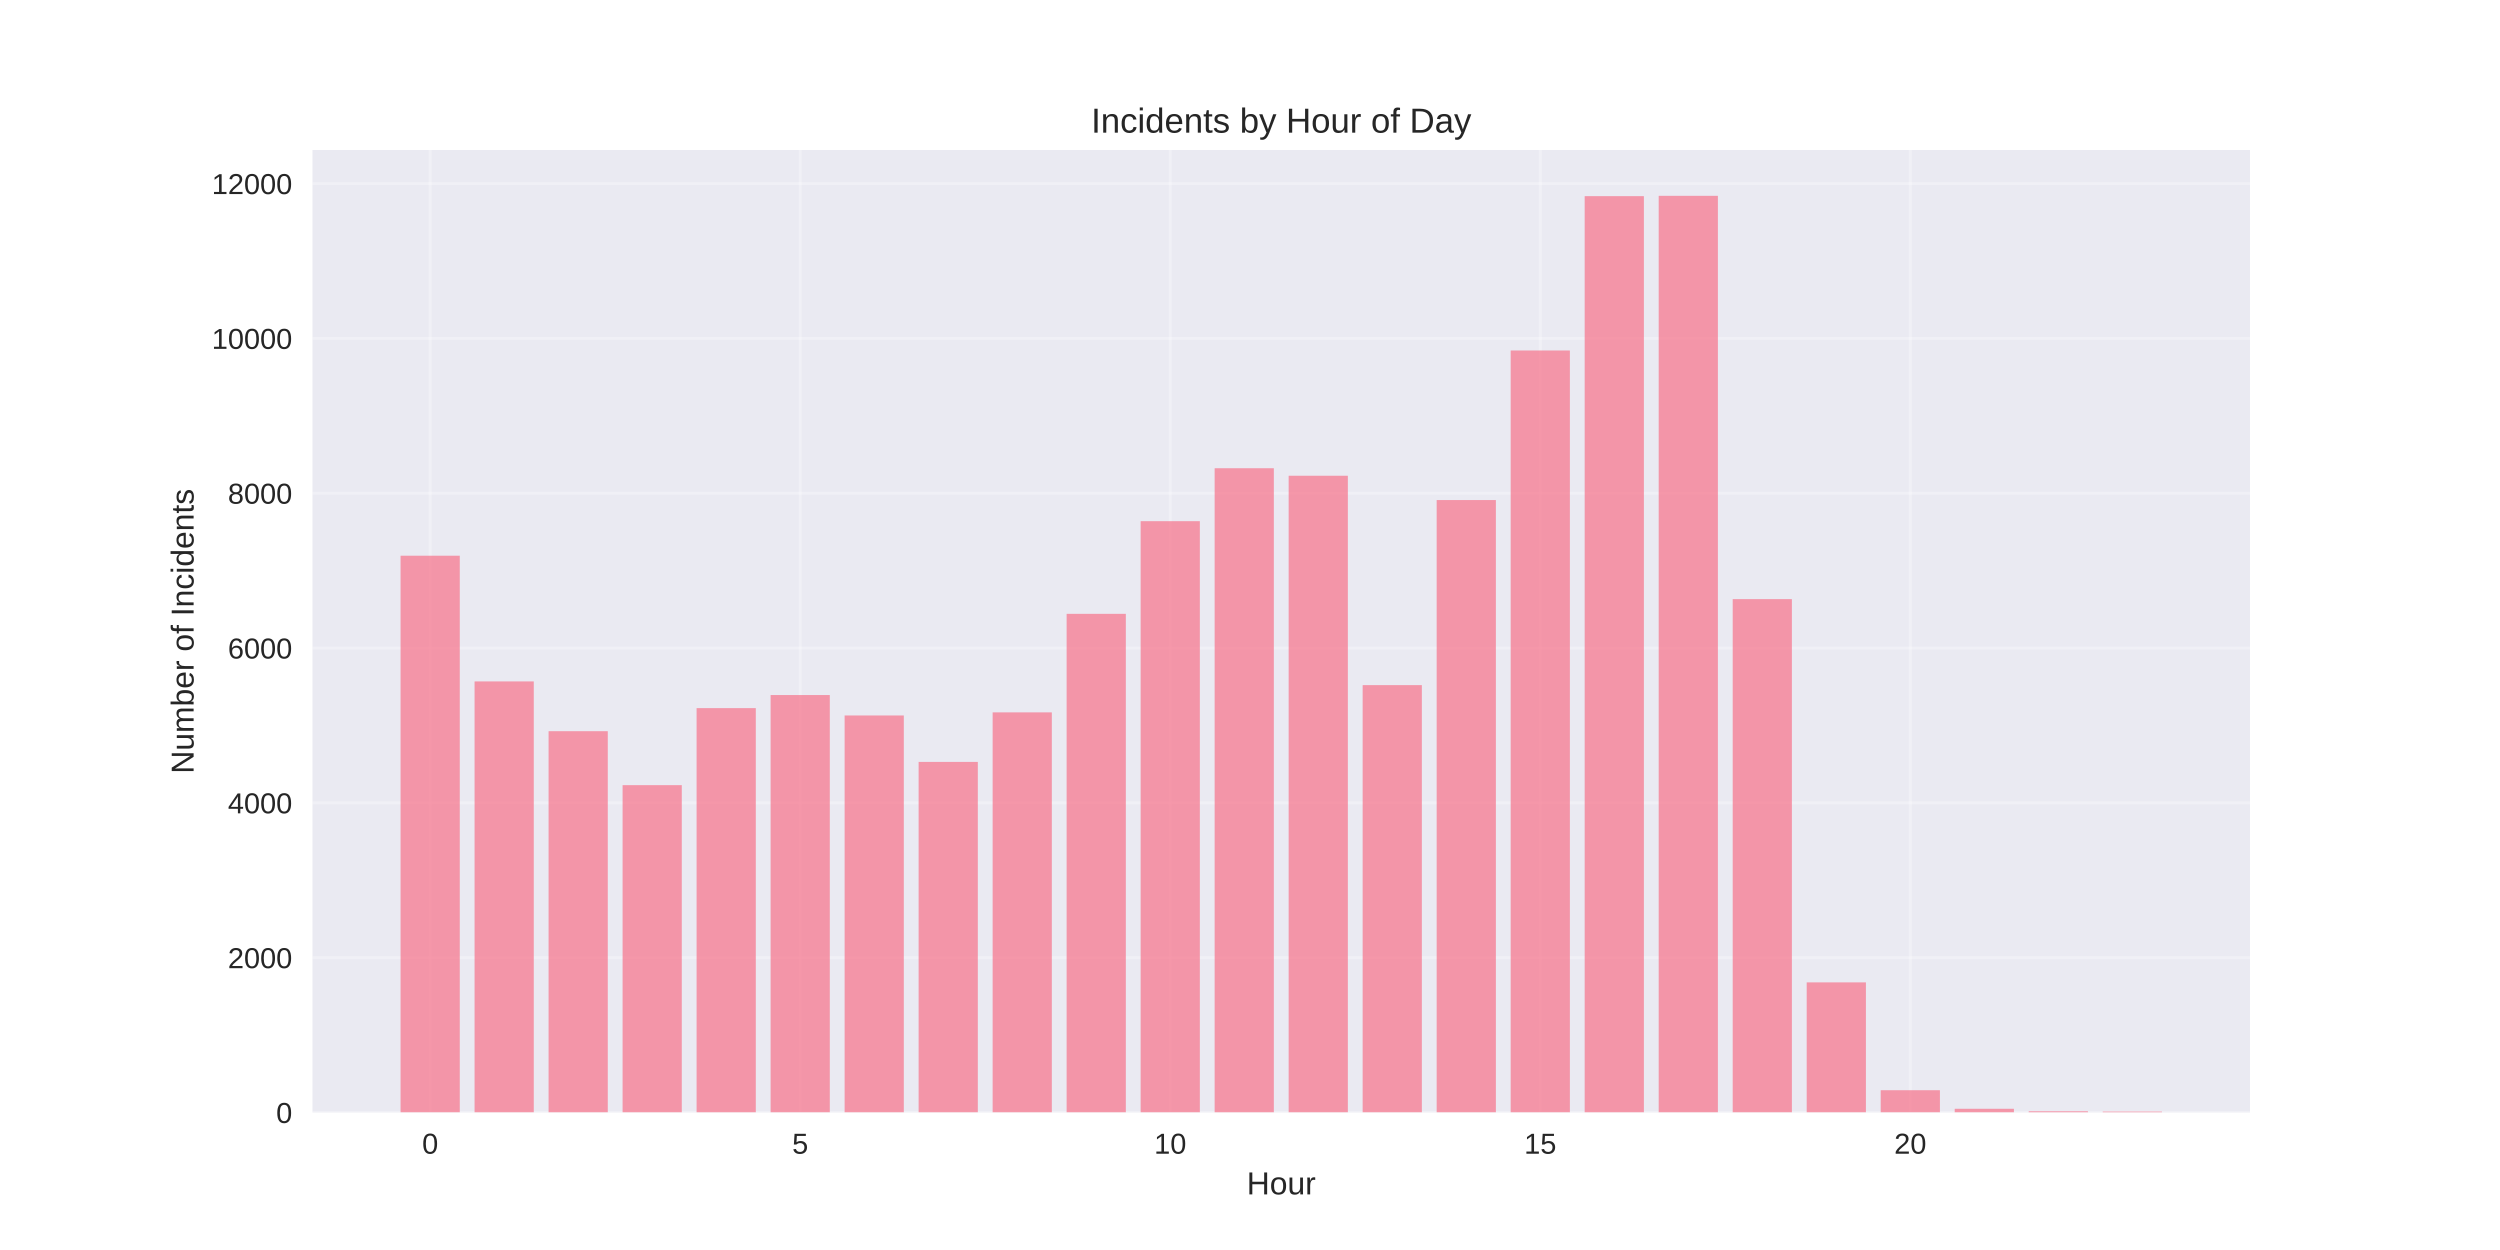
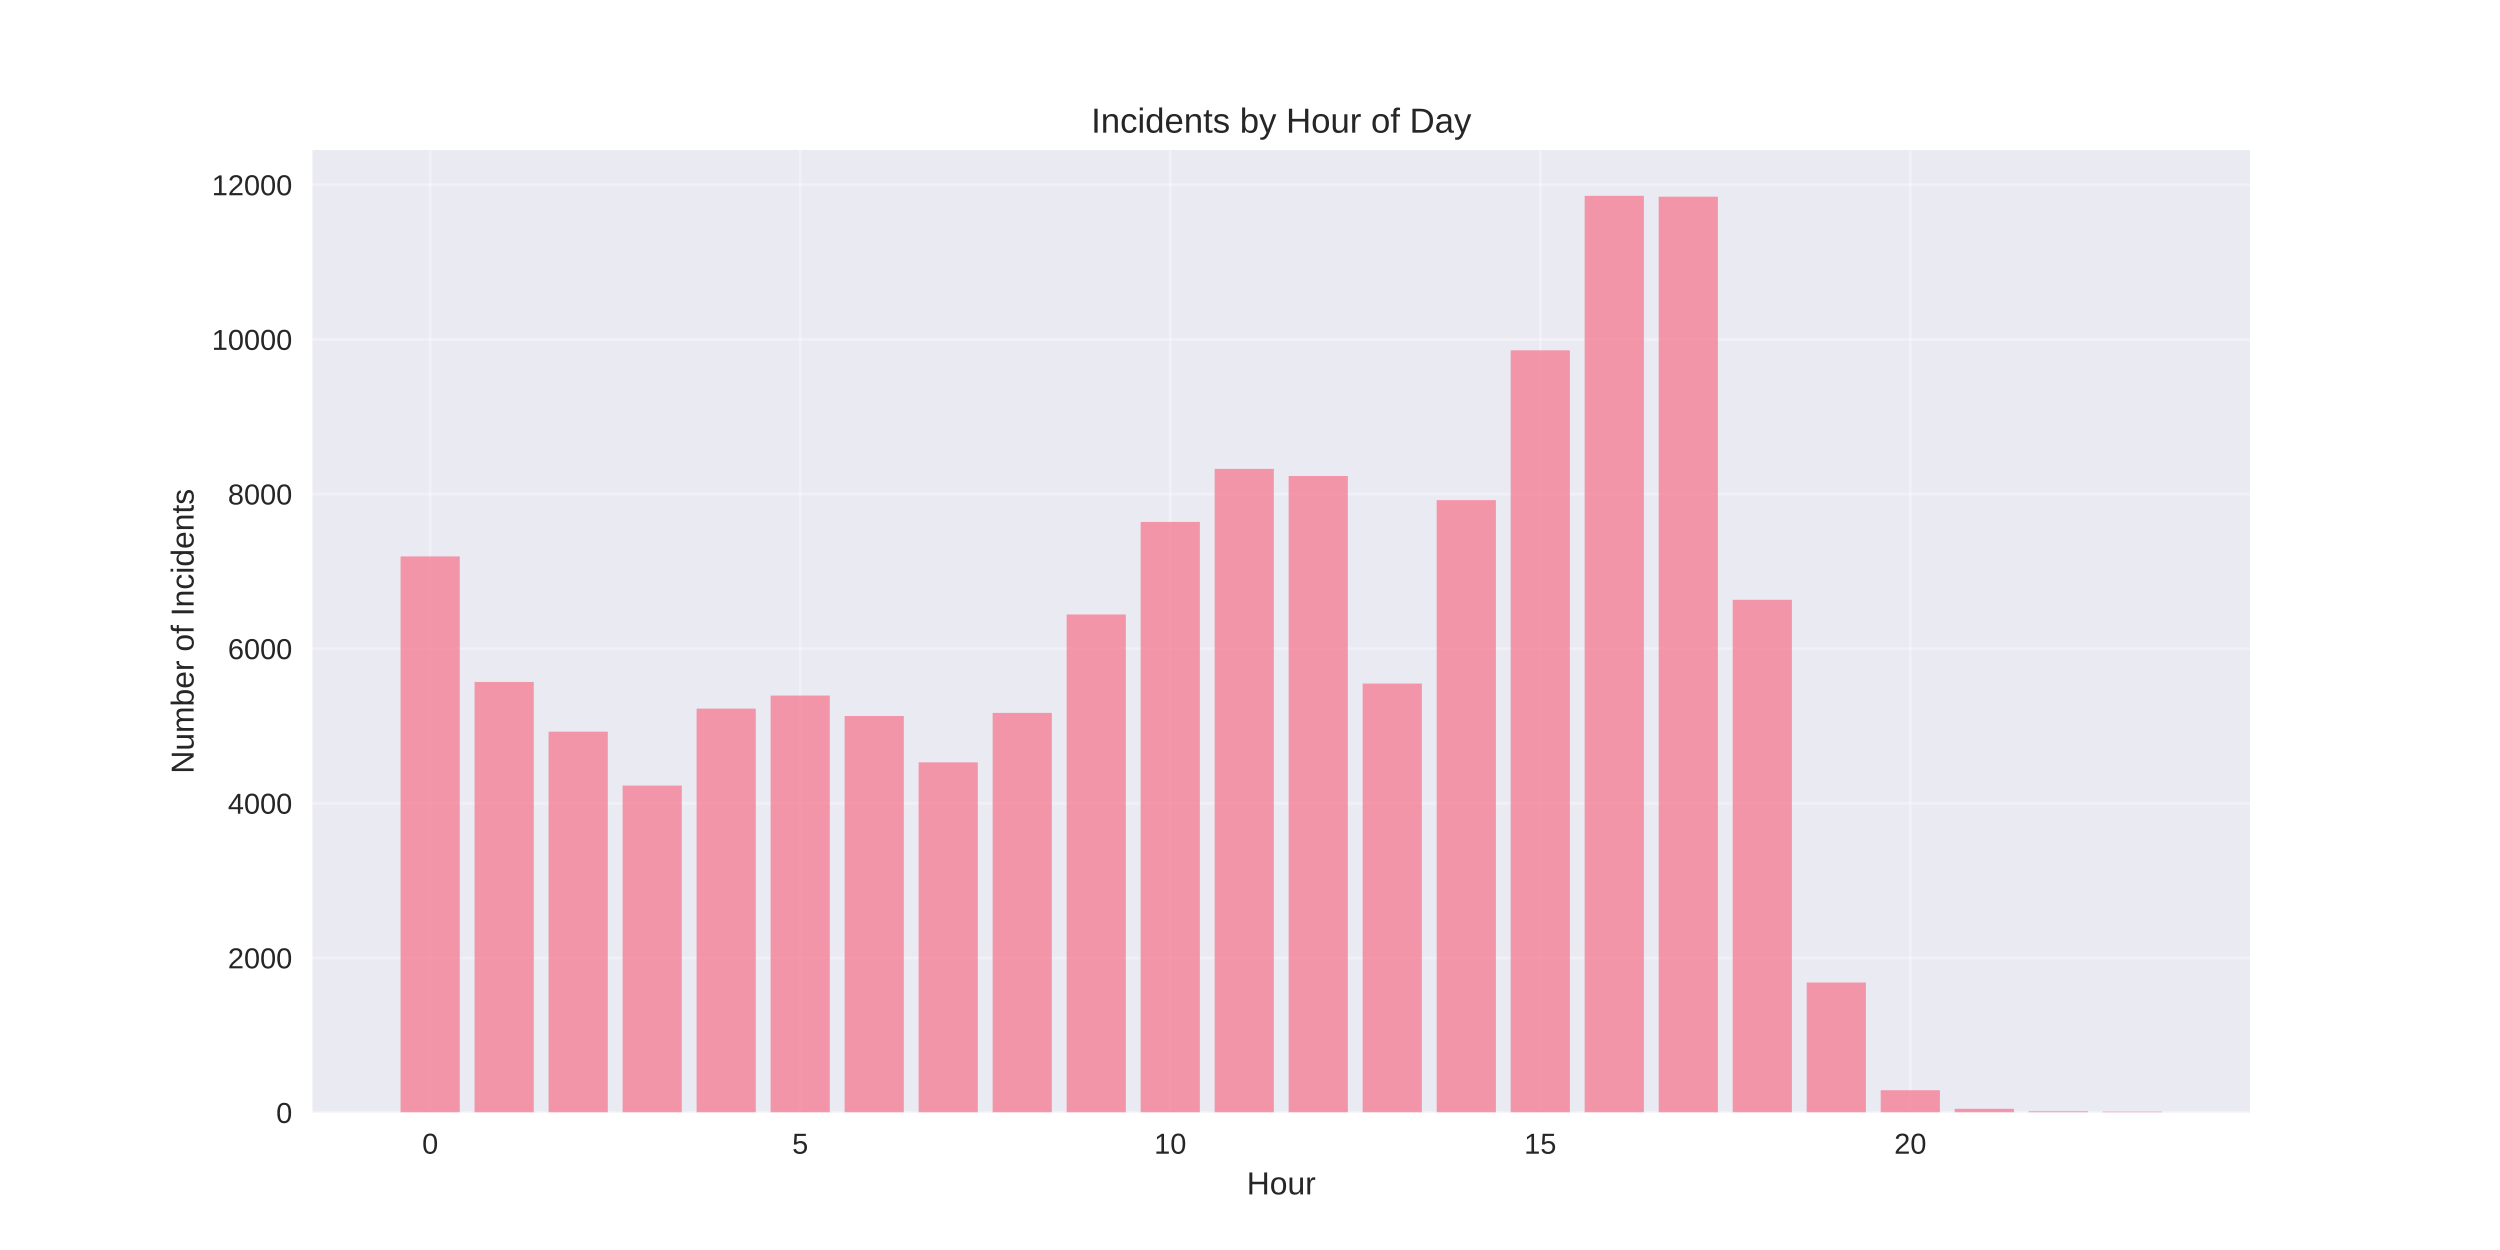
<svg xmlns="http://www.w3.org/2000/svg" width="864pt" height="432pt" viewBox="0 0 864 432" version="1.1">
  <defs>
    <style type="text/css">*{stroke-linejoin: round; stroke-linecap: butt}</style>
  </defs>
  <g id="figure_1">
    <g id="patch_1">
      <path d="M 0 432  L 864 432  L 864 0  L 0 0  z " style="fill: #ffffff" />
    </g>
    <g id="axes_1">
      <g id="patch_2">
        <path d="M 108 384.48  L 777.6 384.48  L 777.6 51.84  L 108 51.84  z " style="fill: #eaeaf2" />
      </g>
      <g id="matplotlib.axis_1">
        <g id="xtick_1">
          <g id="line2d_1">
-             <path d="M 148.667 384.48  L 148.667 51.84  " clip-path="url(#p609c1ce614)" style="fill: none; stroke: #ffffff; stroke-opacity: 0.3; stroke-linecap: round" />
+             <path d="M 148.667 384.48  L 148.667 51.84  " clip-path="url(#p3dcc1a2239)" style="fill: none; stroke: #ffffff; stroke-opacity: 0.3; stroke-linecap: round" />
          </g>
          <g id="line2d_2" />
          <g id="text_1">
            <text style="fill: #262626; font: 10px 'Arial', 'Liberation Sans', 'DejaVu Sans', 'Bitstream Vera Sans', sans-serif; text-anchor: middle" x="148.667" y="398.727" transform="rotate(-0 148.6671 398.7269)">0</text>
          </g>
        </g>
        <g id="xtick_2">
          <g id="line2d_3">
-             <path d="M 276.551 384.48  L 276.551 51.84  " clip-path="url(#p609c1ce614)" style="fill: none; stroke: #ffffff; stroke-opacity: 0.3; stroke-linecap: round" />
+             <path d="M 276.551 384.48  L 276.551 51.84  " clip-path="url(#p3dcc1a2239)" style="fill: none; stroke: #ffffff; stroke-opacity: 0.3; stroke-linecap: round" />
          </g>
          <g id="line2d_4" />
          <g id="text_2">
            <text style="fill: #262626; font: 10px 'Arial', 'Liberation Sans', 'DejaVu Sans', 'Bitstream Vera Sans', sans-serif; text-anchor: middle" x="276.551" y="398.727" transform="rotate(-0 276.551 398.7269)">5</text>
          </g>
        </g>
        <g id="xtick_3">
          <g id="line2d_5">
-             <path d="M 404.435 384.48  L 404.435 51.84  " clip-path="url(#p609c1ce614)" style="fill: none; stroke: #ffffff; stroke-opacity: 0.3; stroke-linecap: round" />
+             <path d="M 404.435 384.48  L 404.435 51.84  " clip-path="url(#p3dcc1a2239)" style="fill: none; stroke: #ffffff; stroke-opacity: 0.3; stroke-linecap: round" />
          </g>
          <g id="line2d_6" />
          <g id="text_3">
            <text style="fill: #262626; font: 10px 'Arial', 'Liberation Sans', 'DejaVu Sans', 'Bitstream Vera Sans', sans-serif; text-anchor: middle" x="404.435" y="398.727" transform="rotate(-0 404.4348 398.7269)">10</text>
          </g>
        </g>
        <g id="xtick_4">
          <g id="line2d_7">
-             <path d="M 532.319 384.48  L 532.319 51.84  " clip-path="url(#p609c1ce614)" style="fill: none; stroke: #ffffff; stroke-opacity: 0.3; stroke-linecap: round" />
+             <path d="M 532.319 384.48  L 532.319 51.84  " clip-path="url(#p3dcc1a2239)" style="fill: none; stroke: #ffffff; stroke-opacity: 0.3; stroke-linecap: round" />
          </g>
          <g id="line2d_8" />
          <g id="text_4">
            <text style="fill: #262626; font: 10px 'Arial', 'Liberation Sans', 'DejaVu Sans', 'Bitstream Vera Sans', sans-serif; text-anchor: middle" x="532.319" y="398.727" transform="rotate(-0 532.3187 398.7269)">15</text>
          </g>
        </g>
        <g id="xtick_5">
          <g id="line2d_9">
-             <path d="M 660.203 384.48  L 660.203 51.84  " clip-path="url(#p609c1ce614)" style="fill: none; stroke: #ffffff; stroke-opacity: 0.3; stroke-linecap: round" />
+             <path d="M 660.203 384.48  L 660.203 51.84  " clip-path="url(#p3dcc1a2239)" style="fill: none; stroke: #ffffff; stroke-opacity: 0.3; stroke-linecap: round" />
          </g>
          <g id="line2d_10" />
          <g id="text_5">
            <text style="fill: #262626; font: 10px 'Arial', 'Liberation Sans', 'DejaVu Sans', 'Bitstream Vera Sans', sans-serif; text-anchor: middle" x="660.203" y="398.727" transform="rotate(-0 660.2026 398.7269)">20</text>
          </g>
        </g>
        <g id="text_6">
          <text style="fill: #262626; font: 11px 'Arial', 'Liberation Sans', 'DejaVu Sans', 'Bitstream Vera Sans', sans-serif; text-anchor: middle" x="442.8" y="412.773" transform="rotate(-0 442.8 412.7734)">Hour</text>
        </g>
      </g>
      <g id="matplotlib.axis_2">
        <g id="ytick_1">
          <g id="line2d_11">
-             <path d="M 108 384.48  L 777.6 384.48  " clip-path="url(#p609c1ce614)" style="fill: none; stroke: #ffffff; stroke-opacity: 0.3; stroke-linecap: round" />
+             <path d="M 108 384.48  L 777.6 384.48  " clip-path="url(#p3dcc1a2239)" style="fill: none; stroke: #ffffff; stroke-opacity: 0.3; stroke-linecap: round" />
          </g>
          <g id="line2d_12" />
          <g id="text_7">
            <text style="fill: #262626; font: 10px 'Arial', 'Liberation Sans', 'DejaVu Sans', 'Bitstream Vera Sans', sans-serif; text-anchor: end" x="101" y="388.103" transform="rotate(-0 101 388.1034)">0</text>
          </g>
        </g>
        <g id="ytick_2">
          <g id="line2d_13">
-             <path d="M 108 330.976  L 777.6 330.976  " clip-path="url(#p609c1ce614)" style="fill: none; stroke: #ffffff; stroke-opacity: 0.3; stroke-linecap: round" />
+             <path d="M 108 331.043  L 777.6 331.043  " clip-path="url(#p3dcc1a2239)" style="fill: none; stroke: #ffffff; stroke-opacity: 0.3; stroke-linecap: round" />
          </g>
          <g id="line2d_14" />
          <g id="text_8">
-             <text style="fill: #262626; font: 10px 'Arial', 'Liberation Sans', 'DejaVu Sans', 'Bitstream Vera Sans', sans-serif; text-anchor: end" x="101" y="334.599" transform="rotate(-0 101 334.599)">2000</text>
+             <text style="fill: #262626; font: 10px 'Arial', 'Liberation Sans', 'DejaVu Sans', 'Bitstream Vera Sans', sans-serif; text-anchor: end" x="101" y="334.667" transform="rotate(-0 101 334.6666)">2000</text>
          </g>
        </g>
        <g id="ytick_3">
          <g id="line2d_15">
-             <path d="M 108 277.471  L 777.6 277.471  " clip-path="url(#p609c1ce614)" style="fill: none; stroke: #ffffff; stroke-opacity: 0.3; stroke-linecap: round" />
+             <path d="M 108 277.606  L 777.6 277.606  " clip-path="url(#p3dcc1a2239)" style="fill: none; stroke: #ffffff; stroke-opacity: 0.3; stroke-linecap: round" />
          </g>
          <g id="line2d_16" />
          <g id="text_9">
-             <text style="fill: #262626; font: 10px 'Arial', 'Liberation Sans', 'DejaVu Sans', 'Bitstream Vera Sans', sans-serif; text-anchor: end" x="101" y="281.094" transform="rotate(-0 101 281.0945)">4000</text>
+             <text style="fill: #262626; font: 10px 'Arial', 'Liberation Sans', 'DejaVu Sans', 'Bitstream Vera Sans', sans-serif; text-anchor: end" x="101" y="281.23" transform="rotate(-0 101 281.2299)">4000</text>
          </g>
        </g>
        <g id="ytick_4">
          <g id="line2d_17">
-             <path d="M 108 223.967  L 777.6 223.967  " clip-path="url(#p609c1ce614)" style="fill: none; stroke: #ffffff; stroke-opacity: 0.3; stroke-linecap: round" />
+             <path d="M 108 224.17  L 777.6 224.17  " clip-path="url(#p3dcc1a2239)" style="fill: none; stroke: #ffffff; stroke-opacity: 0.3; stroke-linecap: round" />
          </g>
          <g id="line2d_18" />
          <g id="text_10">
-             <text style="fill: #262626; font: 10px 'Arial', 'Liberation Sans', 'DejaVu Sans', 'Bitstream Vera Sans', sans-serif; text-anchor: end" x="101" y="227.59" transform="rotate(-0 101 227.59)">6000</text>
+             <text style="fill: #262626; font: 10px 'Arial', 'Liberation Sans', 'DejaVu Sans', 'Bitstream Vera Sans', sans-serif; text-anchor: end" x="101" y="227.793" transform="rotate(-0 101 227.7931)">6000</text>
          </g>
        </g>
        <g id="ytick_5">
          <g id="line2d_19">
-             <path d="M 108 170.462  L 777.6 170.462  " clip-path="url(#p609c1ce614)" style="fill: none; stroke: #ffffff; stroke-opacity: 0.3; stroke-linecap: round" />
+             <path d="M 108 170.733  L 777.6 170.733  " clip-path="url(#p3dcc1a2239)" style="fill: none; stroke: #ffffff; stroke-opacity: 0.3; stroke-linecap: round" />
          </g>
          <g id="line2d_20" />
          <g id="text_11">
-             <text style="fill: #262626; font: 10px 'Arial', 'Liberation Sans', 'DejaVu Sans', 'Bitstream Vera Sans', sans-serif; text-anchor: end" x="101" y="174.086" transform="rotate(-0 101 174.0855)">8000</text>
+             <text style="fill: #262626; font: 10px 'Arial', 'Liberation Sans', 'DejaVu Sans', 'Bitstream Vera Sans', sans-serif; text-anchor: end" x="101" y="174.356" transform="rotate(-0 101 174.3563)">8000</text>
          </g>
        </g>
        <g id="ytick_6">
          <g id="line2d_21">
-             <path d="M 108 116.958  L 777.6 116.958  " clip-path="url(#p609c1ce614)" style="fill: none; stroke: #ffffff; stroke-opacity: 0.3; stroke-linecap: round" />
+             <path d="M 108 117.296  L 777.6 117.296  " clip-path="url(#p3dcc1a2239)" style="fill: none; stroke: #ffffff; stroke-opacity: 0.3; stroke-linecap: round" />
          </g>
          <g id="line2d_22" />
          <g id="text_12">
-             <text style="fill: #262626; font: 10px 'Arial', 'Liberation Sans', 'DejaVu Sans', 'Bitstream Vera Sans', sans-serif; text-anchor: end" x="101" y="120.581" transform="rotate(-0 101 120.5811)">10000</text>
+             <text style="fill: #262626; font: 10px 'Arial', 'Liberation Sans', 'DejaVu Sans', 'Bitstream Vera Sans', sans-serif; text-anchor: end" x="101" y="120.919" transform="rotate(-0 101 120.9195)">10000</text>
          </g>
        </g>
        <g id="ytick_7">
          <g id="line2d_23">
-             <path d="M 108 63.453  L 777.6 63.453  " clip-path="url(#p609c1ce614)" style="fill: none; stroke: #ffffff; stroke-opacity: 0.3; stroke-linecap: round" />
+             <path d="M 108 63.859  L 777.6 63.859  " clip-path="url(#p3dcc1a2239)" style="fill: none; stroke: #ffffff; stroke-opacity: 0.3; stroke-linecap: round" />
          </g>
          <g id="line2d_24" />
          <g id="text_13">
-             <text style="fill: #262626; font: 10px 'Arial', 'Liberation Sans', 'DejaVu Sans', 'Bitstream Vera Sans', sans-serif; text-anchor: end" x="101" y="67.077" transform="rotate(-0 101 67.07658)">12000</text>
+             <text style="fill: #262626; font: 10px 'Arial', 'Liberation Sans', 'DejaVu Sans', 'Bitstream Vera Sans', sans-serif; text-anchor: end" x="101" y="67.483" transform="rotate(-0 101 67.48271)">12000</text>
          </g>
        </g>
        <g id="text_14">
          <text style="fill: #262626; font: 11px 'Arial', 'Liberation Sans', 'DejaVu Sans', 'Bitstream Vera Sans', sans-serif; text-anchor: middle" x="66.913" y="218.16" transform="rotate(-90 66.91281 218.16)">Number of Incidents</text>
        </g>
      </g>
      <g id="patch_3">
-         <path d="M 138.436 384.48  L 158.898 384.48  L 158.898 192.051  L 138.436 192.051  z " clip-path="url(#p609c1ce614)" style="fill: #f77189; opacity: 0.7" />
+         <path d="M 138.436 384.48  L 158.898 384.48  L 158.898 192.295  L 138.436 192.295  z " clip-path="url(#p3dcc1a2239)" style="fill: #f77189; opacity: 0.7" />
      </g>
      <g id="patch_4">
-         <path d="M 164.013 384.48  L 184.475 384.48  L 184.475 235.497  L 164.013 235.497  z " clip-path="url(#p609c1ce614)" style="fill: #f77189; opacity: 0.7" />
+         <path d="M 164.013 384.48  L 184.475 384.48  L 184.475 235.685  L 164.013 235.685  z " clip-path="url(#p3dcc1a2239)" style="fill: #f77189; opacity: 0.7" />
      </g>
      <g id="patch_5">
-         <path d="M 189.59 384.48  L 210.051 384.48  L 210.051 252.698  L 189.59 252.698  z " clip-path="url(#p609c1ce614)" style="fill: #f77189; opacity: 0.7" />
+         <path d="M 189.59 384.48  L 210.051 384.48  L 210.051 252.865  L 189.59 252.865  z " clip-path="url(#p3dcc1a2239)" style="fill: #f77189; opacity: 0.7" />
      </g>
      <g id="patch_6">
-         <path d="M 215.167 384.48  L 235.628 384.48  L 235.628 271.345  L 215.167 271.345  z " clip-path="url(#p609c1ce614)" style="fill: #f77189; opacity: 0.7" />
+         <path d="M 215.167 384.48  L 235.628 384.48  L 235.628 271.488  L 215.167 271.488  z " clip-path="url(#p3dcc1a2239)" style="fill: #f77189; opacity: 0.7" />
      </g>
      <g id="patch_7">
-         <path d="M 240.743 384.48  L 261.205 384.48  L 261.205 244.726  L 240.743 244.726  z " clip-path="url(#p609c1ce614)" style="fill: #f77189; opacity: 0.7" />
+         <path d="M 240.743 384.48  L 261.205 384.48  L 261.205 244.903  L 240.743 244.903  z " clip-path="url(#p3dcc1a2239)" style="fill: #f77189; opacity: 0.7" />
      </g>
      <g id="patch_8">
-         <path d="M 266.32 384.48  L 286.782 384.48  L 286.782 240.205  L 266.32 240.205  z " clip-path="url(#p609c1ce614)" style="fill: #f77189; opacity: 0.7" />
+         <path d="M 266.32 384.48  L 286.782 384.48  L 286.782 240.388  L 266.32 240.388  z " clip-path="url(#p3dcc1a2239)" style="fill: #f77189; opacity: 0.7" />
      </g>
      <g id="patch_9">
-         <path d="M 291.897 384.48  L 312.358 384.48  L 312.358 247.268  L 291.897 247.268  z " clip-path="url(#p609c1ce614)" style="fill: #f77189; opacity: 0.7" />
+         <path d="M 291.897 384.48  L 312.358 384.48  L 312.358 247.441  L 291.897 247.441  z " clip-path="url(#p3dcc1a2239)" style="fill: #f77189; opacity: 0.7" />
      </g>
      <g id="patch_10">
-         <path d="M 317.474 384.48  L 337.935 384.48  L 337.935 263.319  L 317.474 263.319  z " clip-path="url(#p609c1ce614)" style="fill: #f77189; opacity: 0.7" />
+         <path d="M 317.474 384.48  L 337.935 384.48  L 337.935 263.472  L 317.474 263.472  z " clip-path="url(#p3dcc1a2239)" style="fill: #f77189; opacity: 0.7" />
      </g>
      <g id="patch_11">
-         <path d="M 343.051 384.48  L 363.512 384.48  L 363.512 246.198  L 343.051 246.198  z " clip-path="url(#p609c1ce614)" style="fill: #f77189; opacity: 0.7" />
+         <path d="M 343.051 384.48  L 363.512 384.48  L 363.512 246.373  L 343.051 246.373  z " clip-path="url(#p3dcc1a2239)" style="fill: #f77189; opacity: 0.7" />
      </g>
      <g id="patch_12">
-         <path d="M 368.627 384.48  L 389.089 384.48  L 389.089 212.142  L 368.627 212.142  z " clip-path="url(#p609c1ce614)" style="fill: #f77189; opacity: 0.7" />
+         <path d="M 368.627 384.48  L 389.089 384.48  L 389.089 212.36  L 368.627 212.36  z " clip-path="url(#p3dcc1a2239)" style="fill: #f77189; opacity: 0.7" />
      </g>
      <g id="patch_13">
-         <path d="M 394.204 384.48  L 414.666 384.48  L 414.666 180.12  L 394.204 180.12  z " clip-path="url(#p609c1ce614)" style="fill: #f77189; opacity: 0.7" />
+         <path d="M 394.204 384.48  L 414.666 384.48  L 414.666 180.378  L 394.204 180.378  z " clip-path="url(#p3dcc1a2239)" style="fill: #f77189; opacity: 0.7" />
      </g>
      <g id="patch_14">
-         <path d="M 419.781 384.48  L 440.242 384.48  L 440.242 161.821  L 419.781 161.821  z " clip-path="url(#p609c1ce614)" style="fill: #f77189; opacity: 0.7" />
+         <path d="M 419.781 384.48  L 440.242 384.48  L 440.242 162.049  L 419.781 162.049  z " clip-path="url(#p3dcc1a2239)" style="fill: #f77189; opacity: 0.7" />
      </g>
      <g id="patch_15">
-         <path d="M 445.358 384.48  L 465.819 384.48  L 465.819 164.416  L 445.358 164.416  z " clip-path="url(#p609c1ce614)" style="fill: #f77189; opacity: 0.7" />
+         <path d="M 445.358 384.48  L 465.819 384.48  L 465.819 164.507  L 445.358 164.507  z " clip-path="url(#p3dcc1a2239)" style="fill: #f77189; opacity: 0.7" />
      </g>
      <g id="patch_16">
-         <path d="M 470.934 384.48  L 491.396 384.48  L 491.396 236.781  L 470.934 236.781  z " clip-path="url(#p609c1ce614)" style="fill: #f77189; opacity: 0.7" />
+         <path d="M 470.934 384.48  L 491.396 384.48  L 491.396 236.246  L 470.934 236.246  z " clip-path="url(#p3dcc1a2239)" style="fill: #f77189; opacity: 0.7" />
      </g>
      <g id="patch_17">
-         <path d="M 496.511 384.48  L 516.973 384.48  L 516.973 172.816  L 496.511 172.816  z " clip-path="url(#p609c1ce614)" style="fill: #f77189; opacity: 0.7" />
+         <path d="M 496.511 384.48  L 516.973 384.48  L 516.973 172.844  L 496.511 172.844  z " clip-path="url(#p3dcc1a2239)" style="fill: #f77189; opacity: 0.7" />
      </g>
      <g id="patch_18">
-         <path d="M 522.088 384.48  L 542.549 384.48  L 542.549 121.131  L 522.088 121.131  z " clip-path="url(#p609c1ce614)" style="fill: #f77189; opacity: 0.7" />
+         <path d="M 522.088 384.48  L 542.549 384.48  L 542.549 121.063  L 522.088 121.063  z " clip-path="url(#p3dcc1a2239)" style="fill: #f77189; opacity: 0.7" />
      </g>
      <g id="patch_19">
-         <path d="M 547.665 384.48  L 568.126 384.48  L 568.126 67.787  L 547.665 67.787  z " clip-path="url(#p609c1ce614)" style="fill: #f77189; opacity: 0.7" />
+         <path d="M 547.665 384.48  L 568.126 384.48  L 568.126 67.68  L 547.665 67.68  z " clip-path="url(#p3dcc1a2239)" style="fill: #f77189; opacity: 0.7" />
      </g>
      <g id="patch_20">
-         <path d="M 573.242 384.48  L 593.703 384.48  L 593.703 67.68  L 573.242 67.68  z " clip-path="url(#p609c1ce614)" style="fill: #f77189; opacity: 0.7" />
+         <path d="M 573.242 384.48  L 593.703 384.48  L 593.703 67.974  L 573.242 67.974  z " clip-path="url(#p3dcc1a2239)" style="fill: #f77189; opacity: 0.7" />
      </g>
      <g id="patch_21">
-         <path d="M 598.818 384.48  L 619.28 384.48  L 619.28 207.059  L 598.818 207.059  z " clip-path="url(#p609c1ce614)" style="fill: #f77189; opacity: 0.7" />
+         <path d="M 598.818 384.48  L 619.28 384.48  L 619.28 207.284  L 598.818 207.284  z " clip-path="url(#p3dcc1a2239)" style="fill: #f77189; opacity: 0.7" />
      </g>
      <g id="patch_22">
-         <path d="M 624.395 384.48  L 644.857 384.48  L 644.857 339.509  L 624.395 339.509  z " clip-path="url(#p609c1ce614)" style="fill: #f77189; opacity: 0.7" />
+         <path d="M 624.395 384.48  L 644.857 384.48  L 644.857 339.566  L 624.395 339.566  z " clip-path="url(#p3dcc1a2239)" style="fill: #f77189; opacity: 0.7" />
      </g>
      <g id="patch_23">
-         <path d="M 649.972 384.48  L 670.433 384.48  L 670.433 376.775  L 649.972 376.775  z " clip-path="url(#p609c1ce614)" style="fill: #f77189; opacity: 0.7" />
+         <path d="M 649.972 384.48  L 670.433 384.48  L 670.433 376.785  L 649.972 376.785  z " clip-path="url(#p3dcc1a2239)" style="fill: #f77189; opacity: 0.7" />
      </g>
      <g id="patch_24">
-         <path d="M 675.549 384.48  L 696.01 384.48  L 696.01 383.196  L 675.549 383.196  z " clip-path="url(#p609c1ce614)" style="fill: #f77189; opacity: 0.7" />
+         <path d="M 675.549 384.48  L 696.01 384.48  L 696.01 383.198  L 675.549 383.198  z " clip-path="url(#p3dcc1a2239)" style="fill: #f77189; opacity: 0.7" />
      </g>
      <g id="patch_25">
-         <path d="M 701.125 384.48  L 721.587 384.48  L 721.587 384.052  L 701.125 384.052  z " clip-path="url(#p609c1ce614)" style="fill: #f77189; opacity: 0.7" />
+         <path d="M 701.125 384.48  L 721.587 384.48  L 721.587 384.053  L 701.125 384.053  z " clip-path="url(#p3dcc1a2239)" style="fill: #f77189; opacity: 0.7" />
      </g>
      <g id="patch_26">
-         <path d="M 726.702 384.48  L 747.164 384.48  L 747.164 384.159  L 726.702 384.159  z " clip-path="url(#p609c1ce614)" style="fill: #f77189; opacity: 0.7" />
+         <path d="M 726.702 384.48  L 747.164 384.48  L 747.164 384.159  L 726.702 384.159  z " clip-path="url(#p3dcc1a2239)" style="fill: #f77189; opacity: 0.7" />
      </g>
      <g id="patch_27">
        <path d="M 108 384.48  L 108 51.84  " style="fill: none" />
      </g>
      <g id="patch_28">
        <path d="M 777.6 384.48  L 777.6 51.84  " style="fill: none" />
      </g>
      <g id="patch_29">
        <path d="M 108 384.48  L 777.6 384.48  " style="fill: none" />
      </g>
      <g id="patch_30">
        <path d="M 108 51.84  L 777.6 51.84  " style="fill: none" />
      </g>
      <g id="text_15">
        <text style="fill: #262626; font: 12px 'Arial', 'Liberation Sans', 'DejaVu Sans', 'Bitstream Vera Sans', sans-serif; text-anchor: middle" x="442.8" y="45.84" transform="rotate(-0 442.8 45.84)">Incidents by Hour of Day</text>
      </g>
    </g>
  </g>
  <defs>
-     <clipPath id="p609c1ce614">
+     <clipPath id="p3dcc1a2239">
      <rect x="108" y="51.84" width="669.6" height="332.64" />
    </clipPath>
  </defs>
</svg>
